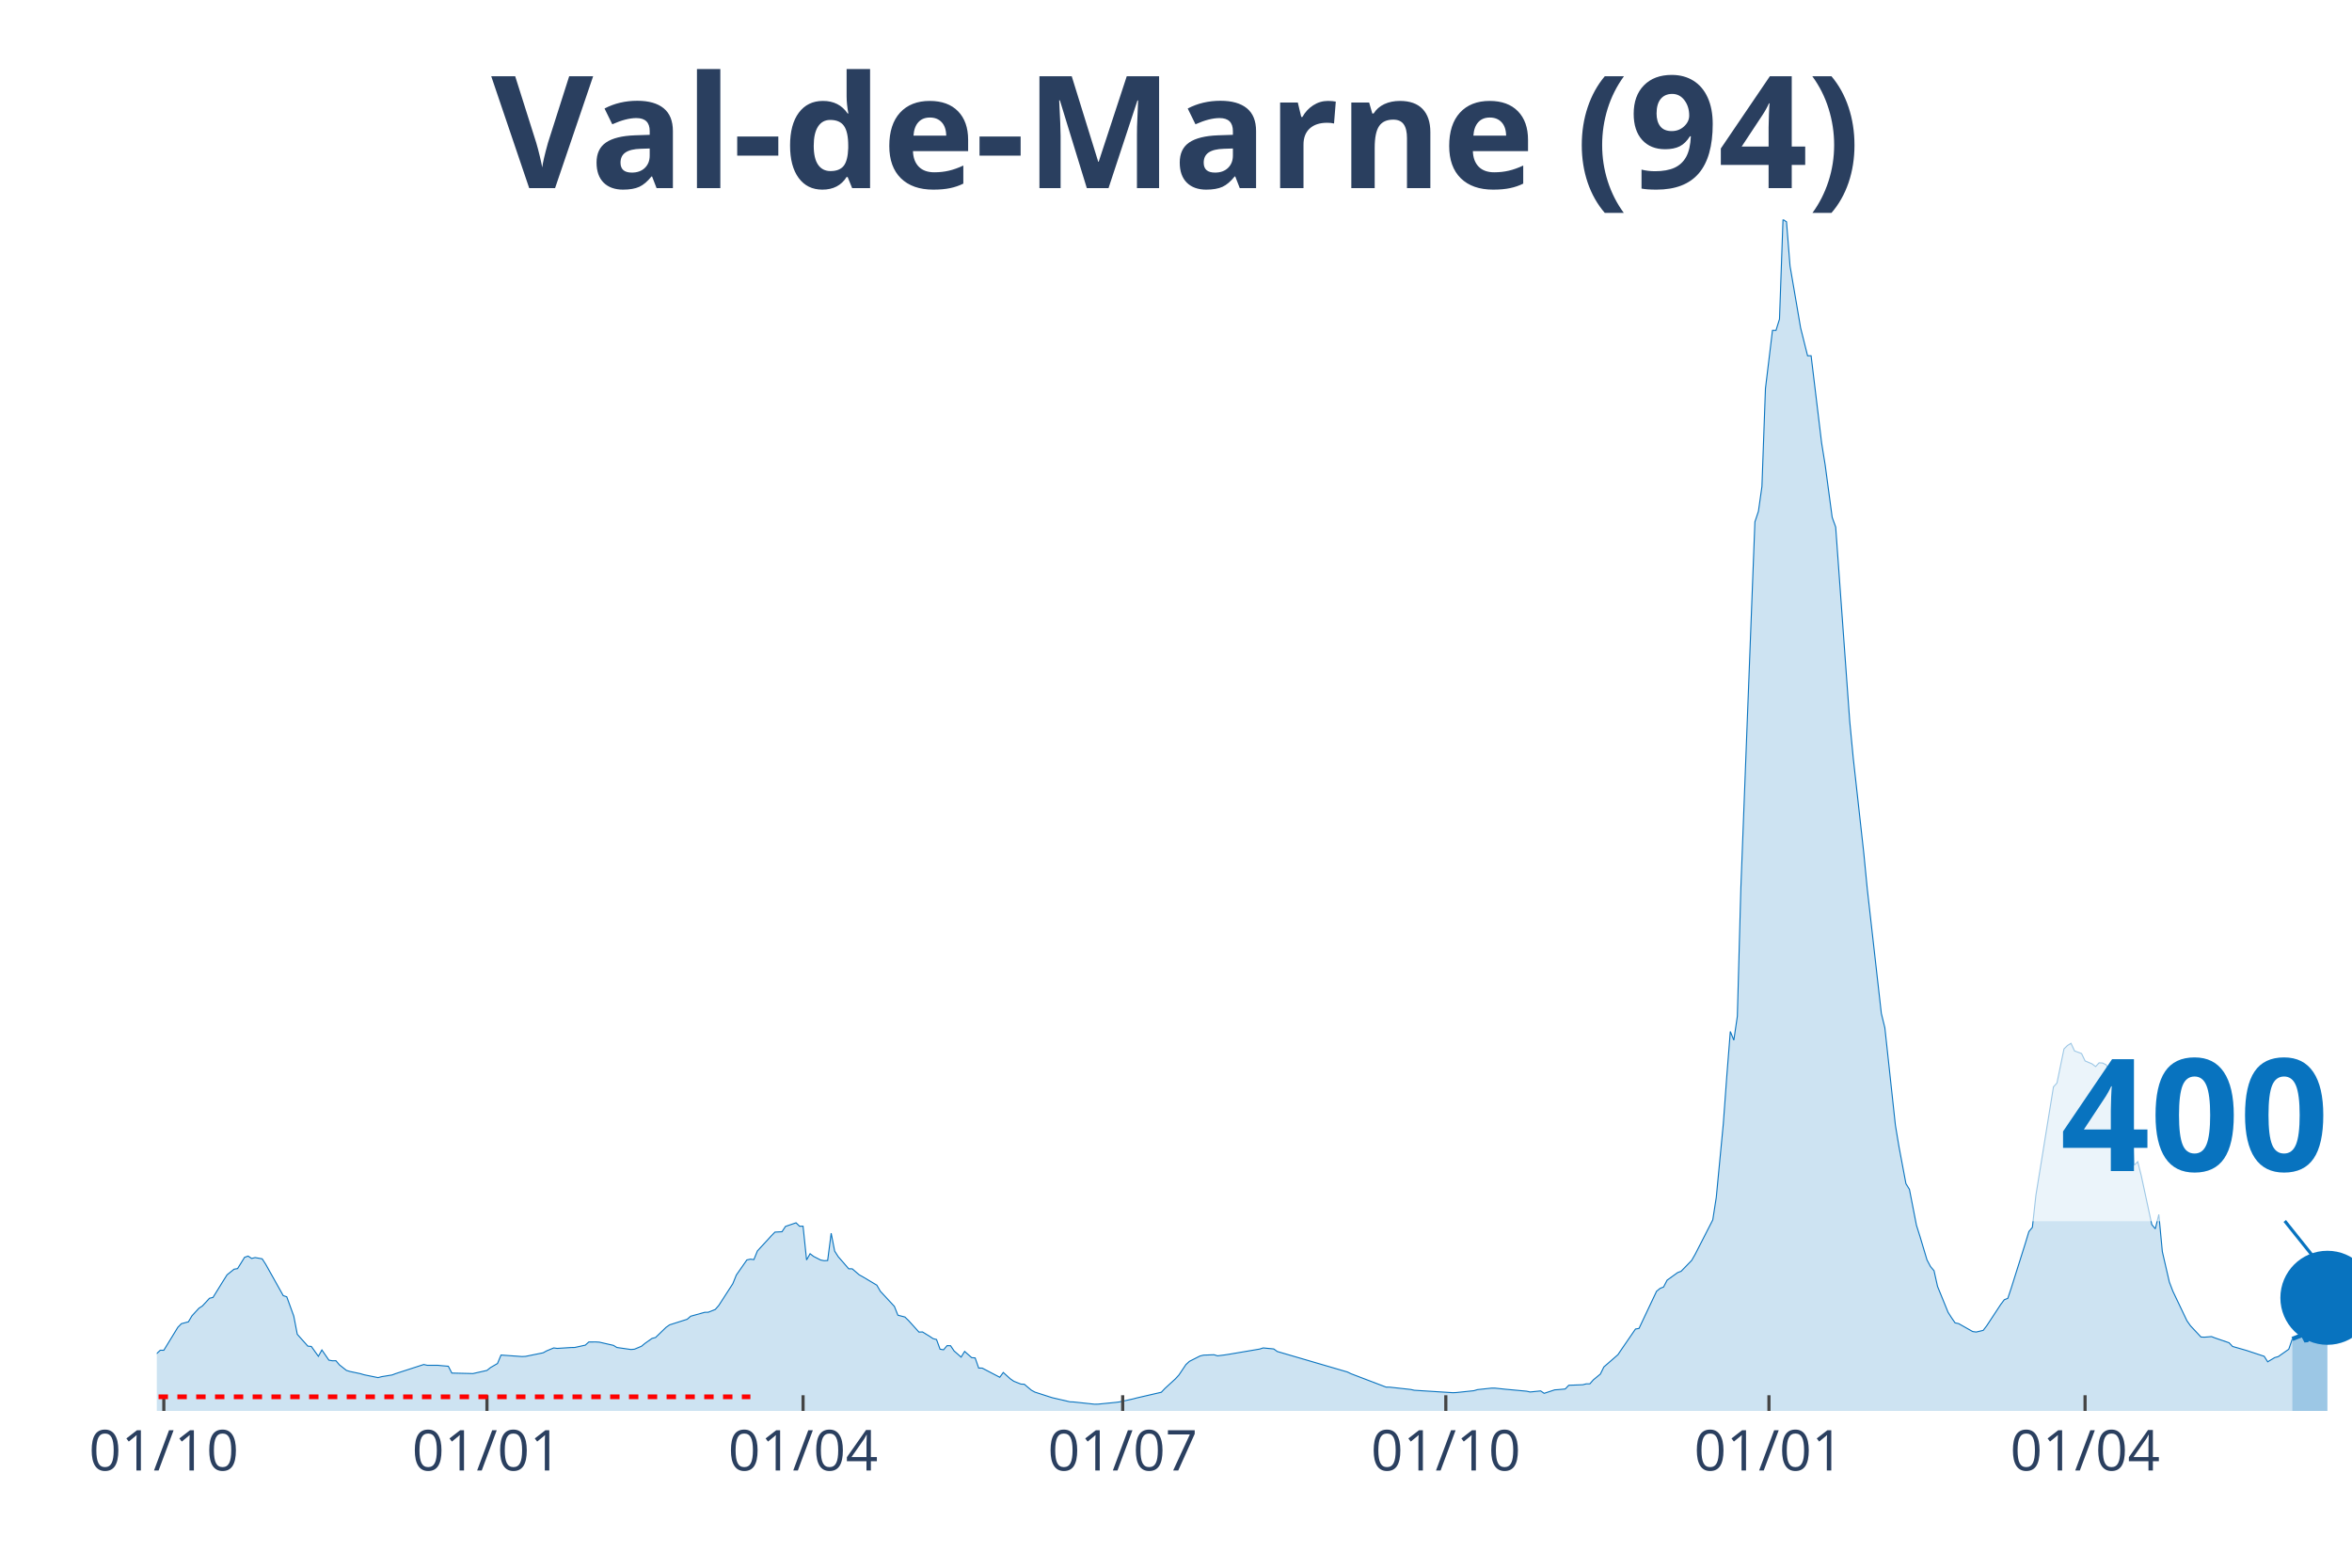
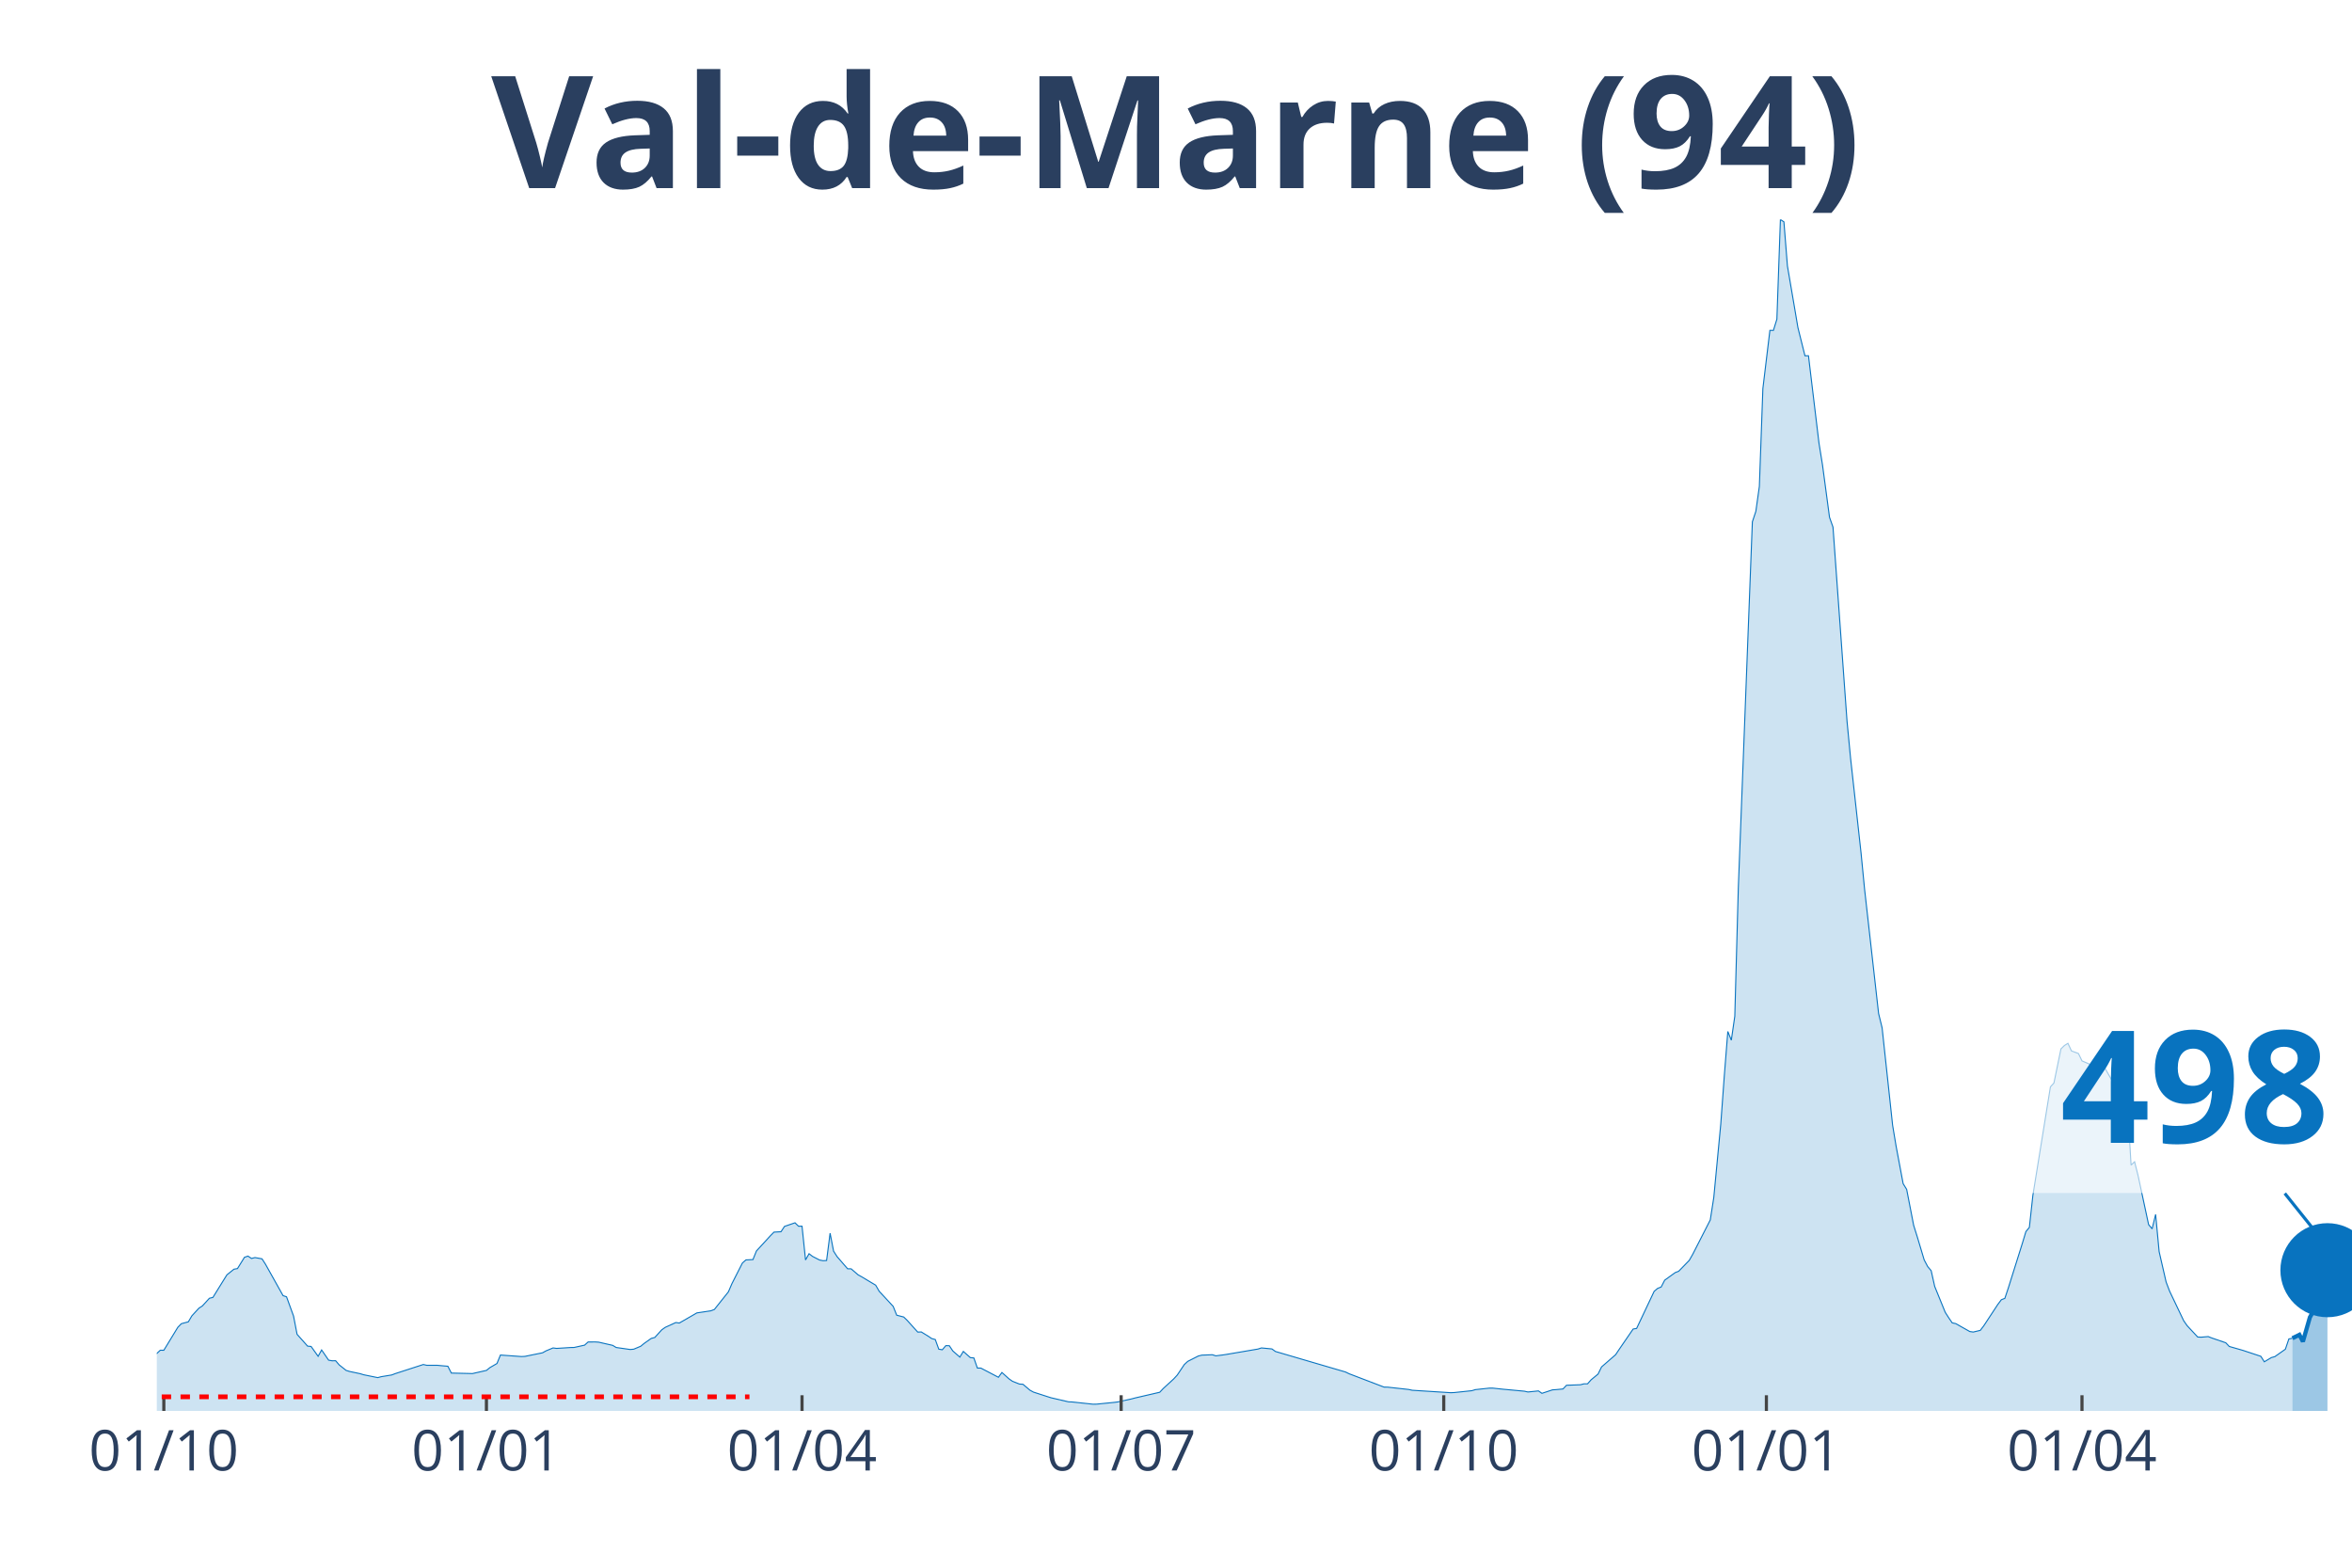
<svg xmlns="http://www.w3.org/2000/svg" class="main-svg" width="1125" height="750" style="" viewBox="0 0 750 500">
  <rect x="0" y="0" width="750" height="500" style="fill: rgb(0, 0, 0); fill-opacity: 0;" />
-   <defs id="defs-afa258">
+   <defs id="defs-d636a1">
    <g class="clips">
-       <clipPath id="clipafa258xyplot" class="plotclip">
+       <clipPath id="clipd636a1xyplot" class="plotclip">
        <rect width="700" height="380" />
      </clipPath>
-       <clipPath class="axesclip" id="clipafa258x">
+       <clipPath class="axesclip" id="clipd636a1x">
        <rect x="50" y="0" width="700" height="500" />
      </clipPath>
-       <clipPath class="axesclip" id="clipafa258y">
+       <clipPath class="axesclip" id="clipd636a1y">
        <rect x="0" y="70" width="750" height="380" />
      </clipPath>
-       <clipPath class="axesclip" id="clipafa258xy">
+       <clipPath class="axesclip" id="clipd636a1xy">
        <rect x="50" y="70" width="700" height="380" />
      </clipPath>
    </g>
    <g class="gradients" />
  </defs>
  <g class="bglayer">
    <rect class="bg" x="50" y="70" width="700" height="380" style="fill: rgb(0, 0, 0); fill-opacity: 0; stroke-width: 0;" />
  </g>
  <g class="layer-below">
    <g class="imagelayer" />
    <g class="shapelayer" />
  </g>
  <g class="cartesianlayer">
    <g class="subplot xy">
      <g class="layer-subplot">
        <g class="shapelayer" />
        <g class="imagelayer" />
      </g>
      <g class="gridlayer">
        <g class="x">
          <path class="xgrid crisp" transform="translate(52.24,0)" d="M0,70v380" style="stroke: rgb(255, 255, 255); stroke-opacity: 1; stroke-width: 1px;" />
-           <path class="xgrid crisp" transform="translate(155.28,0)" d="M0,70v380" style="stroke: rgb(255, 255, 255); stroke-opacity: 1; stroke-width: 1px;" />
-           <path class="xgrid crisp" transform="translate(256.08,0)" d="M0,70v380" style="stroke: rgb(255, 255, 255); stroke-opacity: 1; stroke-width: 1px;" />
-           <path class="xgrid crisp" transform="translate(358,0)" d="M0,70v380" style="stroke: rgb(255, 255, 255); stroke-opacity: 1; stroke-width: 1px;" />
-           <path class="xgrid crisp" transform="translate(461.04,0)" d="M0,70v380" style="stroke: rgb(255, 255, 255); stroke-opacity: 1; stroke-width: 1px;" />
-           <path class="xgrid crisp" transform="translate(564.08,0)" d="M0,70v380" style="stroke: rgb(255, 255, 255); stroke-opacity: 1; stroke-width: 1px;" />
-           <path class="xgrid crisp" transform="translate(664.88,0)" d="M0,70v380" style="stroke: rgb(255, 255, 255); stroke-opacity: 1; stroke-width: 1px;" />
+           <path class="xgrid crisp" transform="translate(155.11,0)" d="M0,70v380" style="stroke: rgb(255, 255, 255); stroke-opacity: 1; stroke-width: 1px;" />
+           <path class="xgrid crisp" transform="translate(255.75,0)" d="M0,70v380" style="stroke: rgb(255, 255, 255); stroke-opacity: 1; stroke-width: 1px;" />
+           <path class="xgrid crisp" transform="translate(357.51,0)" d="M0,70v380" style="stroke: rgb(255, 255, 255); stroke-opacity: 1; stroke-width: 1px;" />
+           <path class="xgrid crisp" transform="translate(460.38,0)" d="M0,70v380" style="stroke: rgb(255, 255, 255); stroke-opacity: 1; stroke-width: 1px;" />
+           <path class="xgrid crisp" transform="translate(563.26,0)" d="M0,70v380" style="stroke: rgb(255, 255, 255); stroke-opacity: 1; stroke-width: 1px;" />
+           <path class="xgrid crisp" transform="translate(663.9,0)" d="M0,70v380" style="stroke: rgb(255, 255, 255); stroke-opacity: 1; stroke-width: 1px;" />
        </g>
        <g class="y" />
      </g>
      <g class="zerolinelayer" />
      <path class="xlines-below" />
      <path class="ylines-below" />
      <g class="overlines-below" />
      <g class="xaxislayer-below" />
      <g class="yaxislayer-below" />
      <g class="overaxes-below" />
-       <g class="plot" transform="translate(50, 70)" clip-path="url('#clipafa258xyplot')">
+       <g class="plot" transform="translate(50, 70)" clip-path="url('#clipd636a1xyplot')">
        <g class="scatterlayer mlayer">
-           <g class="trace scatter trace0ac8fa" style="stroke-miterlimit: 2;">
+           <g class="trace scatter tracea69c5b" style="stroke-miterlimit: 2;">
            <g class="fills">
              <g>
-                 <path class="js-fill" d="M680.96,380L-152.32,380L-152.32,378.74L-106.4,379.4L-105.28,379.46L-69.44,377.46L-68.32,377.42L-56,375.46L-54.88,375.05L-50.4,374.02L-49.28,373.29L-41.44,370.02L-40.32,369.4L-38.08,367.92L-36.96,367.85L-31.36,366.71L-30.24,366.74L-17.92,366.6L-16.8,365.98L-13.44,366.08L-12.32,365.44L-10.08,364.74L-8.96,364.96L-3.36,364.45L-2.24,363.78L1.12,360.64L2.24,360.65L6.72,353.32L7.84,352.18L10.08,351.58L11.2,349.68L13.44,347.24L14.56,346.51L16.8,344.07L17.92,343.8L21.28,338.37L22.4,336.6L24.64,334.8L25.76,334.6L28,331L29.12,330.62L30.24,331.37L31.36,331.09L33.6,331.49L34.72,333.22L40.32,343.23L41.44,343.6L43.68,349.76L44.8,355.56L48.16,359.33L49.28,359.44L51.52,362.58L52.64,360.56L54.88,363.81L56,364.01L57.12,363.99L58.24,365.31L60.48,367.08L61.6,367.42L64.96,368.13L66.08,368.47L70.56,369.38L71.68,369.08L75.04,368.53L76.16,368.1L85.12,365.2L86.24,365.45L89.6,365.45L90.72,365.56L92.96,365.75L94.08,367.93L99.68,368.06L100.8,368.09L105.28,367.08L106.4,366.18L108.64,364.88L109.76,362.18L116.48,362.66L117.6,362.6L123.2,361.46L124.32,360.84L126.56,359.91L127.68,360.06L132.16,359.78L133.28,359.76L136.64,359.02L137.76,358.01L140,358L141.12,358.07L145.6,359.09L146.72,359.77L151.2,360.41L152.32,360.31L154.56,359.37L155.68,358.45L157.92,356.87L159.04,356.58L162.4,353.34L163.52,352.55L169.12,350.77L170.24,349.8L174.72,348.55L175.84,348.53L178.08,347.64L179.2,346.36L183.68,339.42L184.8,336.66L188.16,331.84L189.28,331.6L190.4,331.73L191.52,328.98L196,324.1L197.12,322.97L199.36,322.85L200.48,321.15L203.84,320L204.96,321.09L206.08,321.09L207.2,331.85L208.32,329.86L209.44,330.72L211.68,331.87L212.8,332.09L213.92,332.03L215.04,323.32L216.16,329.04L217.28,330.79L220.64,334.67L221.76,334.68L224,336.6L225.12,337.22L229.6,339.89L230.72,341.83L235.2,346.66L236.32,349.47L238.56,350.05L239.68,351.14L243.04,354.86L244.16,354.81L246.4,356.18L247.52,356.93L248.64,357.23L249.76,360.31L250.88,360.5L252,359.18L253.12,359.21L254.24,360.87L256.48,362.84L257.6,361.02L259.84,363L260.96,363.1L262.08,366.33L263.2,366.34L268.8,369.27L269.92,367.74L272.16,369.76L273.28,370.54L275.52,371.43L276.64,371.5L278.88,373.39L280,374L284.48,375.45L285.6,375.8L291.2,377.1L292.32,377.14L299.04,377.86L300.16,377.84L305.76,377.28L306.88,377.14L311.36,376.16L312.48,375.86L320.32,374.05L321.44,372.86L324.8,369.78L325.92,368.56L328.16,365.22L329.28,364.19L332.64,362.49L333.76,362.21L337.12,362.08L338.24,362.43L340.48,362.15L341.6,361.98L351.68,360.27L352.8,359.91L356.16,360.23L357.28,361.04L379.68,367.59L380.8,368.14L392,372.41L393.12,372.42L399.84,373.16L400.96,373.41L413.28,374.19L414.4,374.14L420,373.55L421.12,373.21L425.6,372.73L426.72,372.73L430.08,373.09L431.2,373.19L436.8,373.71L437.92,373.96L441.28,373.62L442.4,374.39L445.76,373.28L446.88,373.21L449.12,373L450.24,371.82L454.72,371.65L455.84,371.36L456.96,371.36L458.08,370.09L460.32,368.25L461.44,365.97L465.92,362.07L467.04,360.41L471.52,353.88L472.64,353.69L478.24,341.84L479.36,340.92L480.48,340.47L481.6,338.3L484.96,335.88L486.08,335.45L489.44,331.99L490.56,330.03L496.16,319.08L497.28,311.91L499.52,288.46L500.64,273.14L501.76,258.98L502.88,261.76L504,254.11L505.12,213.19L509.6,96.44L510.72,93.09L511.84,85.14L512.96,53.94L515.2,35.37L516.32,35.38L517.44,31.79L518.56,0L519.68,0.75L520.8,14.82L523.04,27.9L524.16,34.5L526.4,43.47L527.52,43.46L530.88,71.31L532,78.26L534.24,94.98L535.36,98.11L539.84,160.07L540.96,171.77L544.32,202.07L545.44,213.58L549.92,253.24L551.04,257.8L554.4,288.87L555.52,295.6L557.76,307.52L558.88,309.34L561.12,320.8L562.24,324.36L564.48,331.84L565.6,333.96L566.72,335.28L567.84,340.29L571.2,348.55L572.32,350.3L573.44,351.92L574.56,352.15L579.04,354.68L580.16,354.84L582.4,354.31L583.52,352.84L588,346.03L589.12,344.54L590.24,344.1L591.36,340.75L595.84,326.53L596.96,322.81L598.08,321.45L599.2,311.24L604.8,276.65L605.92,275.42L608.16,264.54L609.28,263.44L610.4,262.76L611.52,265.18L613.76,266.02L614.88,268.36L617.12,269.32L618.24,270.17L619.36,268.98L620.48,269.04L621.6,269.61L622.72,271.58L627.2,279.38L628.32,282.18L629.44,282.7L630.56,301.6L631.68,300.53L632.8,304.96L636.16,320.57L637.28,321.92L638.4,317.33L639.52,329.19L641.76,338.9L642.88,341.83L647.36,351.23L648.48,352.83L651.84,356.43L652.96,356.48L655.2,356.29L656.32,356.73L660.8,358.26L661.92,359.44L665.28,360.4L666.4,360.73L672,362.58L673.12,364.33L675.36,362.99L676.48,362.68L679.84,360.32L680.96,357.04" style="fill: rgb(8, 115, 191); fill-opacity: 0.2; stroke-width: 0;" />
+                 <path class="js-fill" d="M680.99,380L-152.08,380L-152.08,378.74L-106.23,379.4L-105.11,379.46L-69.33,377.46L-68.21,377.42L-55.91,375.46L-54.79,375.05L-50.32,374.02L-49.2,373.29L-41.37,370.02L-40.26,369.4L-38.02,367.92L-36.9,367.85L-31.31,366.71L-30.19,366.74L-17.89,366.6L-16.77,365.98L-13.42,366.08L-12.3,365.44L-10.06,364.74L-8.95,364.96L-3.35,364.45L-2.24,363.78L1.12,360.64L2.24,360.65L6.71,353.32L7.83,352.18L10.06,351.58L11.18,349.68L13.42,347.24L14.54,346.51L16.77,344.07L17.89,343.8L21.25,338.37L22.36,336.6L24.6,334.8L25.72,334.6L27.96,331L29.07,330.62L30.19,331.37L31.31,331.09L33.55,331.49L34.66,333.22L40.26,343.23L41.37,343.6L43.61,349.76L44.73,355.56L48.08,359.33L49.2,359.44L51.44,362.58L52.56,360.56L54.79,363.81L55.91,364.01L57.03,363.99L58.15,365.31L60.38,367.08L61.5,367.42L64.86,368.13L65.97,368.47L70.45,369.38L71.57,369.08L74.92,368.53L76.04,368.1L84.98,365.2L86.1,365.45L89.46,365.45L90.58,365.56L92.81,365.75L93.93,367.93L99.52,368.06L100.64,368.09L105.11,367.08L106.23,366.18L108.47,364.88L109.58,362.18L116.29,362.66L117.41,362.6L123,361.46L124.12,360.84L126.36,359.91L127.48,360.06L131.95,359.78L133.07,359.76L136.42,359.02L137.54,358.01L139.78,358L140.89,358.07L145.37,359.09L146.49,359.77L150.96,360.41L152.08,360.31L154.31,359.37L155.43,358.45L157.67,356.87L158.79,356.58L161.02,354.13L162.14,353.34L165.5,351.81L166.61,351.97L171.09,349.39L172.2,348.74L176.68,348.07L177.8,347.64L182.27,342.02L183.39,339.42L186.74,332.82L187.86,331.84L190.1,331.73L191.21,328.98L195.69,324.1L196.81,322.97L199.04,322.85L200.16,321.15L203.51,320L204.63,321.09L205.75,321.09L206.87,331.85L207.99,329.86L209.11,330.72L211.34,331.87L212.46,332.09L213.58,332.03L214.7,323.32L215.81,329.04L216.93,330.79L220.29,334.67L221.41,334.68L223.64,336.6L224.76,337.22L229.23,339.89L230.35,341.83L234.82,346.66L235.94,349.47L238.18,350.05L239.3,351.14L242.65,354.86L243.77,354.81L246.01,356.18L247.12,356.93L248.24,357.23L249.36,360.31L250.48,360.5L251.6,359.18L252.72,359.21L253.83,360.87L256.07,362.84L257.19,361.02L259.42,363L260.54,363.1L261.66,366.33L262.78,366.34L268.37,369.27L269.49,367.74L271.73,369.76L272.84,370.54L275.08,371.43L276.2,371.5L278.43,373.39L279.55,374L284.03,375.45L285.14,375.8L290.73,377.1L291.85,377.14L298.56,377.86L299.68,377.84L305.27,377.28L306.39,377.14L310.86,376.16L311.98,375.86L319.81,374.05L320.93,372.86L324.28,369.78L325.4,368.56L327.64,365.22L328.75,364.19L332.11,362.49L333.23,362.21L336.58,362.08L337.7,362.43L339.94,362.15L341.05,361.98L351.12,360.27L352.24,359.91L355.59,360.23L356.71,361.04L379.07,367.59L380.19,368.14L391.37,372.41L392.49,372.42L399.2,373.16L400.32,373.41L412.62,374.19L413.74,374.14L419.33,373.55L420.45,373.21L424.92,372.73L426.04,372.73L429.39,373.09L430.51,373.19L436.1,373.71L437.22,373.96L440.58,373.62L441.69,374.39L445.05,373.28L446.17,373.21L448.4,373L449.52,371.82L453.99,371.65L455.11,371.36L456.23,371.36L457.35,370.09L459.58,368.25L460.7,365.97L465.18,362.07L466.29,360.41L470.77,353.88L471.88,353.69L477.48,341.84L478.59,340.92L479.71,340.47L480.83,338.3L484.19,335.88L485.3,335.45L488.66,331.99L489.78,330.03L495.37,319.08L496.49,311.91L498.72,288.46L499.84,273.14L500.96,258.98L502.08,261.76L503.19,254.11L504.31,213.19L508.79,96.44L509.9,93.09L511.02,85.14L512.14,53.94L514.38,35.37L515.5,35.38L516.61,31.79L517.73,0L518.85,0.75L519.97,14.82L522.2,27.9L523.32,34.5L525.56,43.47L526.68,43.46L530.03,71.31L531.15,78.26L533.39,94.98L534.5,98.11L538.98,160.07L540.1,171.77L543.45,202.07L544.57,213.58L549.04,253.24L550.16,257.8L553.51,288.87L554.63,295.6L556.87,307.52L557.99,309.34L560.22,320.8L561.34,324.36L563.58,331.84L564.7,333.96L565.81,335.28L566.93,340.29L570.29,348.55L571.41,350.3L572.52,351.92L573.64,352.15L578.12,354.68L579.23,354.84L581.47,354.31L582.59,352.84L587.06,346.03L588.18,344.54L589.3,344.1L590.42,340.75L594.89,326.53L596.01,322.81L597.12,321.45L598.24,311.24L603.83,276.65L604.95,275.42L607.19,264.54L608.31,263.44L609.42,262.76L610.54,265.18L612.78,266.02L613.9,268.36L616.13,269.32L617.25,270.17L618.37,268.98L619.49,269.04L620.61,269.61L621.73,271.58L626.2,279.38L627.32,282.18L628.43,282.7L629.55,301.6L630.67,300.53L631.79,304.96L635.14,320.57L636.26,321.92L637.38,317.33L638.5,329.19L640.73,338.9L641.85,341.83L646.33,351.23L647.44,352.83L650.8,356.43L651.92,356.48L654.15,356.29L655.27,356.73L659.74,358.26L660.86,359.44L664.22,360.4L665.34,360.73L670.93,362.58L672.04,364.33L674.28,362.99L675.4,362.68L678.75,360.32L679.87,357.04L680.99,356.82" style="fill: rgb(8, 115, 191); fill-opacity: 0.2; stroke-width: 0;" />
              </g>
            </g>
            <g class="errorbars" />
            <g class="lines">
-               <path class="js-line" d="M-152.32,378.74L-106.4,379.4L-105.28,379.46L-69.44,377.46L-68.32,377.42L-56,375.46L-54.88,375.05L-50.4,374.02L-49.28,373.29L-41.44,370.02L-40.32,369.4L-38.08,367.92L-36.96,367.85L-31.36,366.71L-30.24,366.74L-17.92,366.6L-16.8,365.98L-13.44,366.08L-12.32,365.44L-10.08,364.74L-8.96,364.96L-3.36,364.45L-2.24,363.78L1.12,360.64L2.24,360.65L6.72,353.32L7.84,352.18L10.08,351.58L11.2,349.68L13.44,347.24L14.56,346.51L16.8,344.07L17.92,343.8L21.28,338.37L22.4,336.6L24.64,334.8L25.76,334.6L28,331L29.12,330.62L30.24,331.37L31.36,331.09L33.6,331.49L34.72,333.22L40.32,343.23L41.44,343.6L43.68,349.76L44.8,355.56L48.16,359.33L49.28,359.44L51.52,362.58L52.64,360.56L54.88,363.81L56,364.01L57.12,363.99L58.24,365.31L60.48,367.08L61.6,367.42L64.96,368.13L66.08,368.47L70.56,369.38L71.68,369.08L75.04,368.53L76.16,368.1L85.12,365.2L86.24,365.45L89.6,365.45L90.72,365.56L92.96,365.75L94.08,367.93L99.68,368.06L100.8,368.09L105.28,367.08L106.4,366.18L108.64,364.88L109.76,362.18L116.48,362.66L117.6,362.6L123.2,361.46L124.32,360.84L126.56,359.91L127.68,360.06L132.16,359.78L133.28,359.76L136.64,359.02L137.76,358.01L140,358L141.12,358.07L145.6,359.09L146.72,359.77L151.2,360.41L152.32,360.31L154.56,359.37L155.68,358.45L157.92,356.87L159.04,356.58L162.4,353.34L163.52,352.55L169.12,350.77L170.24,349.8L174.72,348.55L175.84,348.53L178.08,347.64L179.2,346.36L183.68,339.42L184.8,336.66L188.16,331.84L189.28,331.6L190.4,331.73L191.52,328.98L196,324.1L197.12,322.97L199.36,322.85L200.48,321.15L203.84,320L204.96,321.09L206.08,321.09L207.2,331.85L208.32,329.86L209.44,330.72L211.68,331.87L212.8,332.09L213.92,332.03L215.04,323.32L216.16,329.04L217.28,330.79L220.64,334.67L221.76,334.68L224,336.6L225.12,337.22L229.6,339.89L230.72,341.83L235.2,346.66L236.32,349.47L238.56,350.05L239.68,351.14L243.04,354.86L244.16,354.81L246.4,356.18L247.52,356.93L248.64,357.23L249.76,360.31L250.88,360.5L252,359.18L253.12,359.21L254.24,360.87L256.48,362.84L257.6,361.02L259.84,363L260.96,363.1L262.08,366.33L263.2,366.34L268.8,369.27L269.92,367.74L272.16,369.76L273.28,370.54L275.52,371.43L276.64,371.5L278.88,373.39L280,374L284.48,375.45L285.6,375.8L291.2,377.1L292.32,377.14L299.04,377.86L300.16,377.84L305.76,377.28L306.88,377.14L311.36,376.16L312.48,375.86L320.32,374.05L321.44,372.86L324.8,369.78L325.92,368.56L328.16,365.22L329.28,364.19L332.64,362.49L333.76,362.21L337.12,362.08L338.24,362.43L340.48,362.15L341.6,361.98L351.68,360.27L352.8,359.91L356.16,360.23L357.28,361.04L379.68,367.59L380.8,368.14L392,372.41L393.12,372.42L399.84,373.16L400.96,373.41L413.28,374.19L414.4,374.14L420,373.55L421.12,373.21L425.6,372.73L426.72,372.73L430.08,373.09L431.2,373.19L436.8,373.71L437.92,373.96L441.28,373.62L442.4,374.39L445.76,373.28L446.88,373.21L449.12,373L450.24,371.82L454.72,371.65L455.84,371.36L456.96,371.36L458.08,370.09L460.32,368.25L461.44,365.97L465.92,362.07L467.04,360.41L471.52,353.88L472.64,353.69L478.24,341.84L479.36,340.92L480.48,340.47L481.6,338.3L484.96,335.88L486.08,335.45L489.44,331.99L490.56,330.03L496.16,319.08L497.28,311.91L499.52,288.46L500.64,273.14L501.76,258.98L502.88,261.76L504,254.11L505.12,213.19L509.6,96.44L510.72,93.09L511.84,85.14L512.96,53.94L515.2,35.37L516.32,35.38L517.44,31.79L518.56,0L519.68,0.75L520.8,14.82L523.04,27.9L524.16,34.5L526.4,43.47L527.52,43.46L530.88,71.31L532,78.26L534.24,94.98L535.36,98.11L539.84,160.07L540.96,171.77L544.32,202.07L545.44,213.58L549.92,253.24L551.04,257.8L554.4,288.87L555.52,295.6L557.76,307.52L558.88,309.34L561.12,320.8L562.24,324.36L564.48,331.84L565.6,333.96L566.72,335.28L567.84,340.29L571.2,348.55L572.32,350.3L573.44,351.92L574.56,352.15L579.04,354.68L580.16,354.84L582.4,354.31L583.52,352.84L588,346.03L589.12,344.54L590.24,344.1L591.36,340.75L595.84,326.53L596.96,322.81L598.08,321.45L599.2,311.24L604.8,276.65L605.92,275.42L608.16,264.54L609.28,263.44L610.4,262.76L611.52,265.18L613.76,266.02L614.88,268.36L617.12,269.32L618.24,270.17L619.36,268.98L620.48,269.04L621.6,269.61L622.72,271.58L627.2,279.38L628.32,282.18L629.44,282.7L630.56,301.6L631.68,300.53L632.8,304.96L636.16,320.57L637.28,321.92L638.4,317.33L639.52,329.19L641.76,338.9L642.88,341.83L647.36,351.23L648.48,352.83L651.84,356.43L652.96,356.48L655.2,356.29L656.32,356.73L660.8,358.26L661.92,359.44L665.28,360.4L666.4,360.73L672,362.58L673.12,364.33L675.36,362.99L676.48,362.68L679.84,360.32L680.96,357.04" style="vector-effect: non-scaling-stroke; fill: none; stroke: rgb(8, 115, 191); stroke-opacity: 1; stroke-width: 0.5px; opacity: 1;" />
+               <path class="js-line" d="M-152.08,378.74L-106.23,379.4L-105.11,379.46L-69.33,377.46L-68.21,377.42L-55.91,375.46L-54.79,375.05L-50.32,374.02L-49.2,373.29L-41.37,370.02L-40.26,369.4L-38.02,367.92L-36.9,367.85L-31.31,366.71L-30.19,366.74L-17.89,366.6L-16.77,365.98L-13.42,366.08L-12.3,365.44L-10.06,364.74L-8.95,364.96L-3.35,364.45L-2.24,363.78L1.12,360.64L2.24,360.65L6.71,353.32L7.83,352.18L10.06,351.58L11.18,349.68L13.42,347.24L14.54,346.51L16.77,344.07L17.89,343.8L21.25,338.37L22.36,336.6L24.6,334.8L25.72,334.6L27.96,331L29.07,330.62L30.19,331.37L31.31,331.09L33.55,331.49L34.66,333.22L40.26,343.23L41.37,343.6L43.61,349.76L44.73,355.56L48.08,359.33L49.2,359.44L51.44,362.58L52.56,360.56L54.79,363.81L55.91,364.01L57.03,363.99L58.15,365.31L60.38,367.08L61.5,367.42L64.86,368.13L65.97,368.47L70.45,369.38L71.57,369.08L74.92,368.53L76.04,368.1L84.98,365.2L86.1,365.45L89.46,365.45L90.58,365.56L92.81,365.75L93.93,367.93L99.52,368.06L100.64,368.09L105.11,367.08L106.23,366.18L108.47,364.88L109.58,362.18L116.29,362.66L117.41,362.6L123,361.46L124.12,360.84L126.36,359.91L127.48,360.06L131.95,359.78L133.07,359.76L136.42,359.02L137.54,358.01L139.78,358L140.89,358.07L145.37,359.09L146.49,359.77L150.96,360.41L152.08,360.31L154.31,359.37L155.43,358.45L157.67,356.87L158.79,356.58L161.02,354.13L162.14,353.34L165.5,351.81L166.61,351.97L171.09,349.39L172.2,348.74L176.68,348.07L177.8,347.64L182.27,342.02L183.39,339.42L186.74,332.82L187.86,331.84L190.1,331.73L191.21,328.98L195.69,324.1L196.81,322.97L199.04,322.85L200.16,321.15L203.51,320L204.63,321.09L205.75,321.09L206.87,331.85L207.99,329.86L209.11,330.72L211.34,331.87L212.46,332.09L213.58,332.03L214.7,323.32L215.81,329.04L216.93,330.79L220.29,334.67L221.41,334.68L223.64,336.6L224.76,337.22L229.23,339.89L230.35,341.83L234.82,346.66L235.94,349.47L238.18,350.05L239.3,351.14L242.65,354.86L243.77,354.81L246.01,356.18L247.12,356.93L248.24,357.23L249.36,360.31L250.48,360.5L251.6,359.18L252.72,359.21L253.83,360.87L256.07,362.84L257.19,361.02L259.42,363L260.54,363.1L261.66,366.33L262.78,366.34L268.37,369.27L269.49,367.74L271.73,369.76L272.84,370.54L275.08,371.43L276.2,371.5L278.43,373.39L279.55,374L284.03,375.45L285.14,375.8L290.73,377.1L291.85,377.14L298.56,377.86L299.68,377.84L305.27,377.28L306.39,377.14L310.86,376.16L311.98,375.86L319.81,374.05L320.93,372.86L324.28,369.78L325.4,368.56L327.64,365.22L328.75,364.19L332.11,362.49L333.23,362.21L336.58,362.08L337.7,362.43L339.94,362.15L341.05,361.98L351.12,360.27L352.24,359.91L355.59,360.23L356.71,361.04L379.07,367.59L380.19,368.14L391.37,372.41L392.49,372.42L399.2,373.16L400.32,373.41L412.62,374.19L413.74,374.14L419.33,373.55L420.45,373.21L424.92,372.73L426.04,372.73L429.39,373.09L430.51,373.19L436.1,373.71L437.22,373.96L440.58,373.62L441.69,374.39L445.05,373.28L446.17,373.21L448.4,373L449.52,371.82L453.99,371.65L455.11,371.36L456.23,371.36L457.35,370.09L459.58,368.25L460.7,365.97L465.18,362.07L466.29,360.41L470.77,353.88L471.88,353.69L477.48,341.84L478.59,340.92L479.71,340.47L480.83,338.3L484.19,335.88L485.3,335.45L488.66,331.99L489.78,330.03L495.37,319.08L496.49,311.91L498.72,288.46L499.84,273.14L500.96,258.98L502.08,261.76L503.19,254.11L504.31,213.19L508.79,96.44L509.9,93.09L511.02,85.14L512.14,53.94L514.38,35.37L515.5,35.38L516.61,31.79L517.73,0L518.85,0.75L519.97,14.82L522.2,27.9L523.32,34.5L525.56,43.47L526.68,43.46L530.03,71.31L531.15,78.26L533.39,94.98L534.5,98.11L538.98,160.07L540.1,171.77L543.45,202.07L544.57,213.58L549.04,253.24L550.16,257.8L553.51,288.87L554.63,295.6L556.87,307.52L557.99,309.34L560.22,320.8L561.34,324.36L563.58,331.84L564.7,333.96L565.81,335.28L566.93,340.29L570.29,348.55L571.41,350.3L572.52,351.92L573.64,352.15L578.12,354.68L579.23,354.84L581.47,354.31L582.59,352.84L587.06,346.03L588.18,344.54L589.3,344.1L590.42,340.75L594.89,326.53L596.01,322.81L597.12,321.45L598.24,311.24L603.83,276.65L604.95,275.42L607.19,264.54L608.31,263.44L609.42,262.76L610.54,265.18L612.78,266.02L613.9,268.36L616.13,269.32L617.25,270.17L618.37,268.98L619.49,269.04L620.61,269.61L621.73,271.58L626.2,279.38L627.32,282.18L628.43,282.7L629.55,301.6L630.67,300.53L631.79,304.96L635.14,320.57L636.26,321.92L637.38,317.33L638.5,329.19L640.73,338.9L641.85,341.83L646.33,351.23L647.44,352.83L650.8,356.43L651.92,356.48L654.15,356.29L655.27,356.73L659.74,358.26L660.86,359.44L664.22,360.4L665.34,360.73L670.93,362.58L672.04,364.33L674.28,362.99L675.4,362.68L678.75,360.32L679.87,357.04L680.99,356.82" style="vector-effect: non-scaling-stroke; fill: none; stroke: rgb(8, 115, 191); stroke-opacity: 1; stroke-width: 0.5px; opacity: 1;" />
            </g>
            <g class="points" />
            <g class="text" />
          </g>
-           <g class="trace scatter trace6fa1f0" style="stroke-miterlimit: 2;">
+           <g class="trace scatter trace324ca2" style="stroke-miterlimit: 2;">
            <g class="fills">
              <g>
-                 <path class="js-fill" d="M692.16,380L680.96,380L680.96,357.04L684.32,355.73L685.44,357.88L687.68,350.12L688.8,348.17L691.04,344.62L692.16,343.92" style="fill: rgb(8, 115, 191); fill-opacity: 0.4; stroke-width: 0;" />
+                 <path class="js-fill" d="M692.17,380L680.99,380L680.99,356.82L683.23,355.72L684.35,357.87L686.58,350.12L687.7,348.17L689.94,344.62L691.05,343.91L692.17,335.12" style="fill: rgb(8, 115, 191); fill-opacity: 0.4; stroke-width: 0;" />
              </g>
            </g>
            <g class="errorbars" />
            <g class="lines">
-               <path class="js-line" d="M680.96,357.04L684.32,355.73L685.44,357.88L687.68,350.12L688.8,348.17L691.04,344.62L692.16,343.92" style="vector-effect: non-scaling-stroke; fill: none; stroke: rgb(8, 115, 191); stroke-opacity: 1; stroke-width: 2px; opacity: 1;" />
+               <path class="js-line" d="M680.99,356.82L683.23,355.72L684.35,357.87L686.58,350.12L687.7,348.17L689.94,344.62L691.05,343.91L692.17,335.12" style="vector-effect: non-scaling-stroke; fill: none; stroke: rgb(8, 115, 191); stroke-opacity: 1; stroke-width: 2px; opacity: 1;" />
            </g>
            <g class="points" />
            <g class="text" />
          </g>
-           <g class="trace scatter trace2791b9" style="stroke-miterlimit: 2; opacity: 1;">
+           <g class="trace scatter trace9b7f08" style="stroke-miterlimit: 2; opacity: 1;">
            <g class="fills" />
            <g class="errorbars" />
            <g class="lines" />
            <g class="points">
-               <path class="point" transform="translate(692.16,343.92)" d="M15,0A15,15 0 1,1 0,-15A15,15 0 0,1 15,0Z" style="opacity: 1; stroke-width: 0px; fill: rgb(8, 115, 191); fill-opacity: 1;" />
+               <path class="point" transform="translate(692.17,335.12)" d="M15,0A15,15 0 1,1 0,-15A15,15 0 0,1 15,0Z" style="opacity: 1; stroke-width: 0px; fill: rgb(8, 115, 191); fill-opacity: 1;" />
            </g>
            <g class="text" />
          </g>
        </g>
      </g>
      <g class="overplot" />
      <path class="xlines-above crisp" style="fill: none; stroke-width: 1px; stroke: rgb(0, 0, 0); stroke-opacity: 0;" d="" />
      <path class="ylines-above crisp" style="fill: none;" d="M0,0" />
      <g class="overlines-above" />
      <g class="xaxislayer-above">
        <path class="xtick ticks crisp" d="M0,450v-5" transform="translate(52.24,0)" style="stroke: rgb(68, 68, 68); stroke-opacity: 1; stroke-width: 1px;" />
-         <path class="xtick ticks crisp" d="M0,450v-5" transform="translate(155.28,0)" style="stroke: rgb(68, 68, 68); stroke-opacity: 1; stroke-width: 1px;" />
-         <path class="xtick ticks crisp" d="M0,450v-5" transform="translate(256.08,0)" style="stroke: rgb(68, 68, 68); stroke-opacity: 1; stroke-width: 1px;" />
-         <path class="xtick ticks crisp" d="M0,450v-5" transform="translate(358,0)" style="stroke: rgb(68, 68, 68); stroke-opacity: 1; stroke-width: 1px;" />
-         <path class="xtick ticks crisp" d="M0,450v-5" transform="translate(461.04,0)" style="stroke: rgb(68, 68, 68); stroke-opacity: 1; stroke-width: 1px;" />
-         <path class="xtick ticks crisp" d="M0,450v-5" transform="translate(564.08,0)" style="stroke: rgb(68, 68, 68); stroke-opacity: 1; stroke-width: 1px;" />
-         <path class="xtick ticks crisp" d="M0,450v-5" transform="translate(664.88,0)" style="stroke: rgb(68, 68, 68); stroke-opacity: 1; stroke-width: 1px;" />
+         <path class="xtick ticks crisp" d="M0,450v-5" transform="translate(155.11,0)" style="stroke: rgb(68, 68, 68); stroke-opacity: 1; stroke-width: 1px;" />
+         <path class="xtick ticks crisp" d="M0,450v-5" transform="translate(255.75,0)" style="stroke: rgb(68, 68, 68); stroke-opacity: 1; stroke-width: 1px;" />
+         <path class="xtick ticks crisp" d="M0,450v-5" transform="translate(357.51,0)" style="stroke: rgb(68, 68, 68); stroke-opacity: 1; stroke-width: 1px;" />
+         <path class="xtick ticks crisp" d="M0,450v-5" transform="translate(460.38,0)" style="stroke: rgb(68, 68, 68); stroke-opacity: 1; stroke-width: 1px;" />
+         <path class="xtick ticks crisp" d="M0,450v-5" transform="translate(563.26,0)" style="stroke: rgb(68, 68, 68); stroke-opacity: 1; stroke-width: 1px;" />
+         <path class="xtick ticks crisp" d="M0,450v-5" transform="translate(663.9,0)" style="stroke: rgb(68, 68, 68); stroke-opacity: 1; stroke-width: 1px;" />
        <g class="xtick">
          <text text-anchor="middle" x="0" y="469" transform="translate(52.24,0)" style="font-family: 'Open Sans', verdana, arial, sans-serif; font-size: 18px; fill: rgb(42, 63, 95); fill-opacity: 1; white-space: pre;">01/10</text>
        </g>
        <g class="xtick">
-           <text text-anchor="middle" x="0" y="469" transform="translate(155.28,0)" style="font-family: 'Open Sans', verdana, arial, sans-serif; font-size: 18px; fill: rgb(42, 63, 95); fill-opacity: 1; white-space: pre;">01/01</text>
+           <text text-anchor="middle" x="0" y="469" transform="translate(155.11,0)" style="font-family: 'Open Sans', verdana, arial, sans-serif; font-size: 18px; fill: rgb(42, 63, 95); fill-opacity: 1; white-space: pre;">01/01</text>
        </g>
        <g class="xtick">
-           <text text-anchor="middle" x="0" y="469" transform="translate(256.08,0)" style="font-family: 'Open Sans', verdana, arial, sans-serif; font-size: 18px; fill: rgb(42, 63, 95); fill-opacity: 1; white-space: pre;">01/04</text>
+           <text text-anchor="middle" x="0" y="469" transform="translate(255.75,0)" style="font-family: 'Open Sans', verdana, arial, sans-serif; font-size: 18px; fill: rgb(42, 63, 95); fill-opacity: 1; white-space: pre;">01/04</text>
        </g>
        <g class="xtick">
-           <text text-anchor="middle" x="0" y="469" transform="translate(358,0)" style="font-family: 'Open Sans', verdana, arial, sans-serif; font-size: 18px; fill: rgb(42, 63, 95); fill-opacity: 1; white-space: pre;">01/07</text>
+           <text text-anchor="middle" x="0" y="469" transform="translate(357.51,0)" style="font-family: 'Open Sans', verdana, arial, sans-serif; font-size: 18px; fill: rgb(42, 63, 95); fill-opacity: 1; white-space: pre;">01/07</text>
        </g>
        <g class="xtick">
-           <text text-anchor="middle" x="0" y="469" transform="translate(461.04,0)" style="font-family: 'Open Sans', verdana, arial, sans-serif; font-size: 18px; fill: rgb(42, 63, 95); fill-opacity: 1; white-space: pre;">01/10</text>
+           <text text-anchor="middle" x="0" y="469" transform="translate(460.38,0)" style="font-family: 'Open Sans', verdana, arial, sans-serif; font-size: 18px; fill: rgb(42, 63, 95); fill-opacity: 1; white-space: pre;">01/10</text>
        </g>
        <g class="xtick">
-           <text text-anchor="middle" x="0" y="469" transform="translate(564.08,0)" style="font-family: 'Open Sans', verdana, arial, sans-serif; font-size: 18px; fill: rgb(42, 63, 95); fill-opacity: 1; white-space: pre;">01/01</text>
+           <text text-anchor="middle" x="0" y="469" transform="translate(563.26,0)" style="font-family: 'Open Sans', verdana, arial, sans-serif; font-size: 18px; fill: rgb(42, 63, 95); fill-opacity: 1; white-space: pre;">01/01</text>
        </g>
        <g class="xtick">
-           <text text-anchor="middle" x="0" y="469" transform="translate(664.88,0)" style="font-family: 'Open Sans', verdana, arial, sans-serif; font-size: 18px; fill: rgb(42, 63, 95); fill-opacity: 1; white-space: pre;">01/04</text>
+           <text text-anchor="middle" x="0" y="469" transform="translate(663.9,0)" style="font-family: 'Open Sans', verdana, arial, sans-serif; font-size: 18px; fill: rgb(42, 63, 95); fill-opacity: 1; white-space: pre;">01/04</text>
        </g>
      </g>
      <g class="yaxislayer-above" />
      <g class="overaxes-above" />
    </g>
  </g>
  <g class="polarlayer" />
  <g class="ternarylayer" />
  <g class="geolayer" />
  <g class="funnelarealayer" />
  <g class="pielayer" />
  <g class="treemaplayer" />
  <g class="sunburstlayer" />
  <g class="glimages" />
-   <defs id="topdefs-afa258">
+   <defs id="topdefs-d636a1">
    <g class="clips" />
  </defs>
  <g class="layer-above">
    <g class="imagelayer" />
    <g class="shapelayer">
-       <path data-index="0" fill-rule="evenodd" d="M-579.44,445.5L239.28,445.5" clip-path="url('#clipafa258xy')" style="opacity: 1; stroke: rgb(255, 0, 0); stroke-opacity: 1; fill: rgb(0, 0, 0); fill-opacity: 0; stroke-dasharray: 3px, 3px; stroke-width: 1.5px;" />
+       <path data-index="0" fill-rule="evenodd" d="M-578.43,445.5L238.98,445.5" clip-path="url('#clipd636a1xy')" style="opacity: 1; stroke: rgb(255, 0, 0); stroke-opacity: 1; fill: rgb(0, 0, 0); fill-opacity: 0; stroke-dasharray: 3px, 3px; stroke-width: 1.5px;" />
    </g>
  </g>
  <g class="infolayer">
    <g class="g-gtitle">
      <text class="gtitle" x="375" y="25" text-anchor="middle" dy="0.7em" style="font-family: 'Open Sans', verdana, arial, sans-serif; font-size: 50px; fill: rgb(42, 63, 95); opacity: 1; font-weight: normal; white-space: pre;">
        <tspan style="font-weight:bold">Val-de-Marne (94)</tspan>
      </text>
    </g>
    <g class="g-xtitle" />
    <g class="annotation" data-index="0" style="opacity: 1;">
-       <g class="annotation-text-g" transform="rotate(0,700.16,353.92)">
-         <g class="cursor-pointer" transform="translate(642, 318)">
+       <g class="annotation-text-g" transform="rotate(0,700.17,345.12)">
+         <g class="cursor-pointer" transform="translate(642, 309)">
          <rect class="bg" x="0.5" y="0.5" width="115" height="71" style="stroke-width: 1px; stroke: rgb(0, 0, 0); stroke-opacity: 0; fill: rgb(255, 255, 255); fill-opacity: 0.6;" />
          <text class="annotation-text" text-anchor="middle" x="57.812" y="55.5" style="font-family: 'Open Sans', verdana, arial, sans-serif; font-size: 50px; fill: rgb(8, 115, 191); fill-opacity: 1; white-space: pre;">
-             <tspan style="font-weight:bold">400 </tspan>
+             <tspan style="font-weight:bold">498 </tspan>
          </text>
        </g>
      </g>
      <g class="annotation-arrow-g" style="opacity: 1;">
-         <path d="M728.56,389.42L740.16,403.92" style="stroke-width: 1px; stroke: rgb(8, 115, 191); stroke-opacity: 1; stroke-dasharray: 0px, 0px, 18.569px, 18.569px;" />
+         <path d="M728.57,380.62L740.17,395.12" style="stroke-width: 1px; stroke: rgb(8, 115, 191); stroke-opacity: 1; stroke-dasharray: 0px, 0px, 18.569px, 18.569px;" />
      </g>
    </g>
  </g>
</svg>
